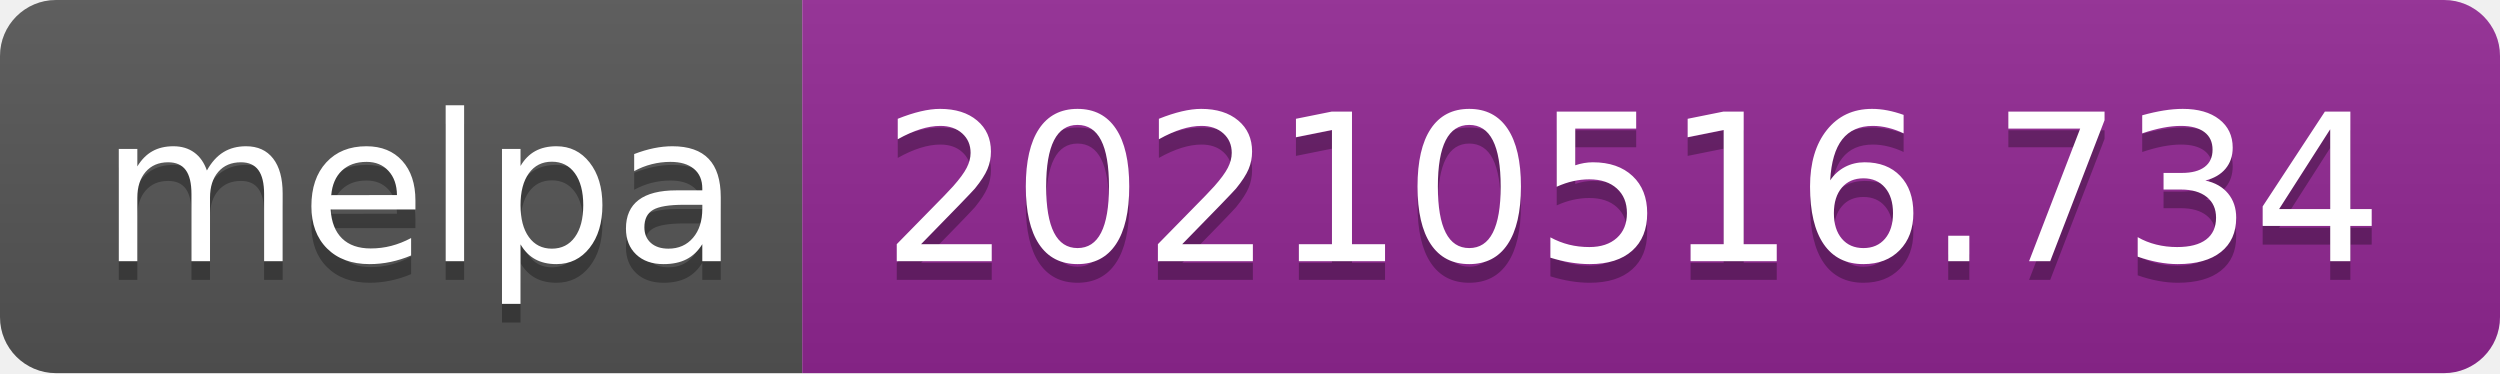
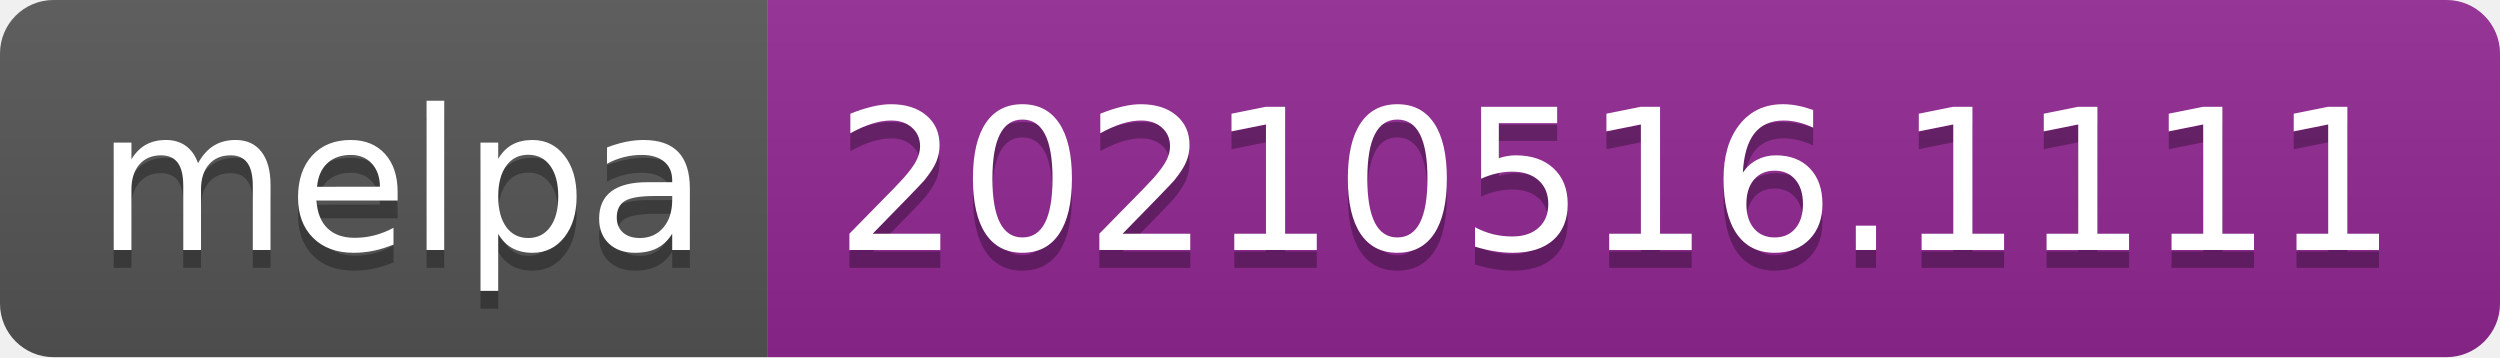
- <svg xmlns="http://www.w3.org/2000/svg" width="134" height="20" role="img" aria-label="melpa: 20210516.734">
+ <svg xmlns="http://www.w3.org/2000/svg" width="140" height="20" role="img" aria-label="melpa: 20210516.1111">
  <linearGradient id="s" x2="0" y2="100%">
    <stop offset="0" stop-color="#bbb" stop-opacity=".1" />
    <stop offset="1" stop-opacity=".1" />
  </linearGradient>
  <clipPath id="r">
-     <rect width="134" height="20" rx="3" fill="#fff" />
+     <rect width="140" height="20" rx="3" fill="#fff" />
  </clipPath>
  <g clip-path="url(#r)">
    <rect width="43" height="20" fill="#555" />
-     <rect x="43" width="91" height="20" fill="#922793" />
-     <rect width="134" height="20" fill="url(#s)" />
+     <rect x="43" width="97" height="20" fill="#922793" />
+     <rect width="140" height="20" fill="url(#s)" />
  </g>
  <g fill="#fff" text-anchor="middle" font-family="Verdana,Geneva,DejaVu Sans,sans-serif" text-rendering="geometricPrecision" font-size="110">
    <text aria-hidden="true" x="225" y="150" fill="#010101" fill-opacity=".3" transform="scale(.1)" textLength="330">melpa</text>
    <text x="225" y="140" transform="scale(.1)" fill="#fff" textLength="330">melpa</text>
-     <text aria-hidden="true" x="875" y="150" fill="#010101" fill-opacity=".3" transform="scale(.1)" textLength="810">20210516.734</text>
-     <text x="875" y="140" transform="scale(.1)" fill="#fff" textLength="810">20210516.734</text>
+     <text aria-hidden="true" x="905" y="150" fill="#010101" fill-opacity=".3" transform="scale(.1)" textLength="870">20210516.1111</text>
+     <text x="905" y="140" transform="scale(.1)" fill="#fff" textLength="870">20210516.1111</text>
  </g>
</svg>
